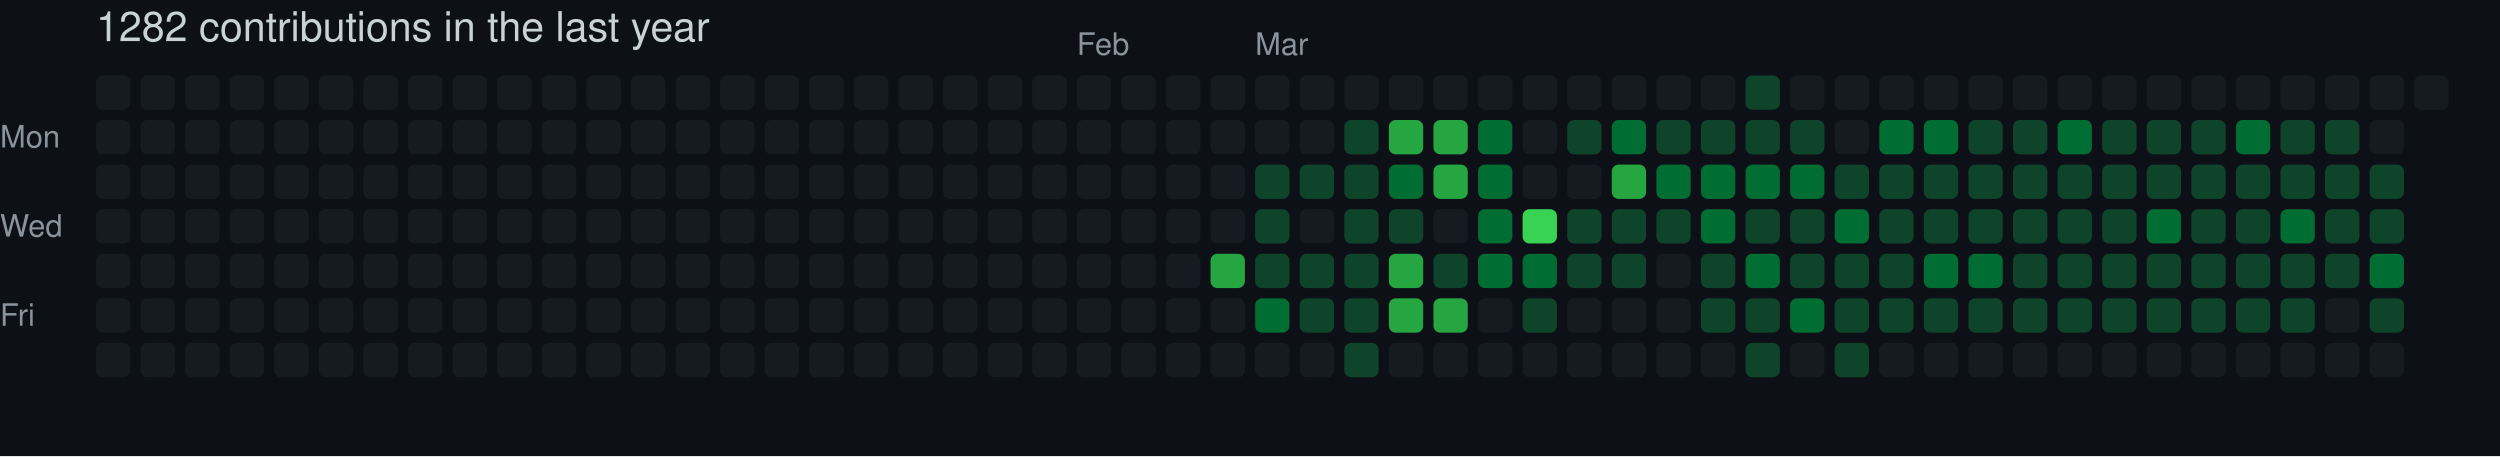
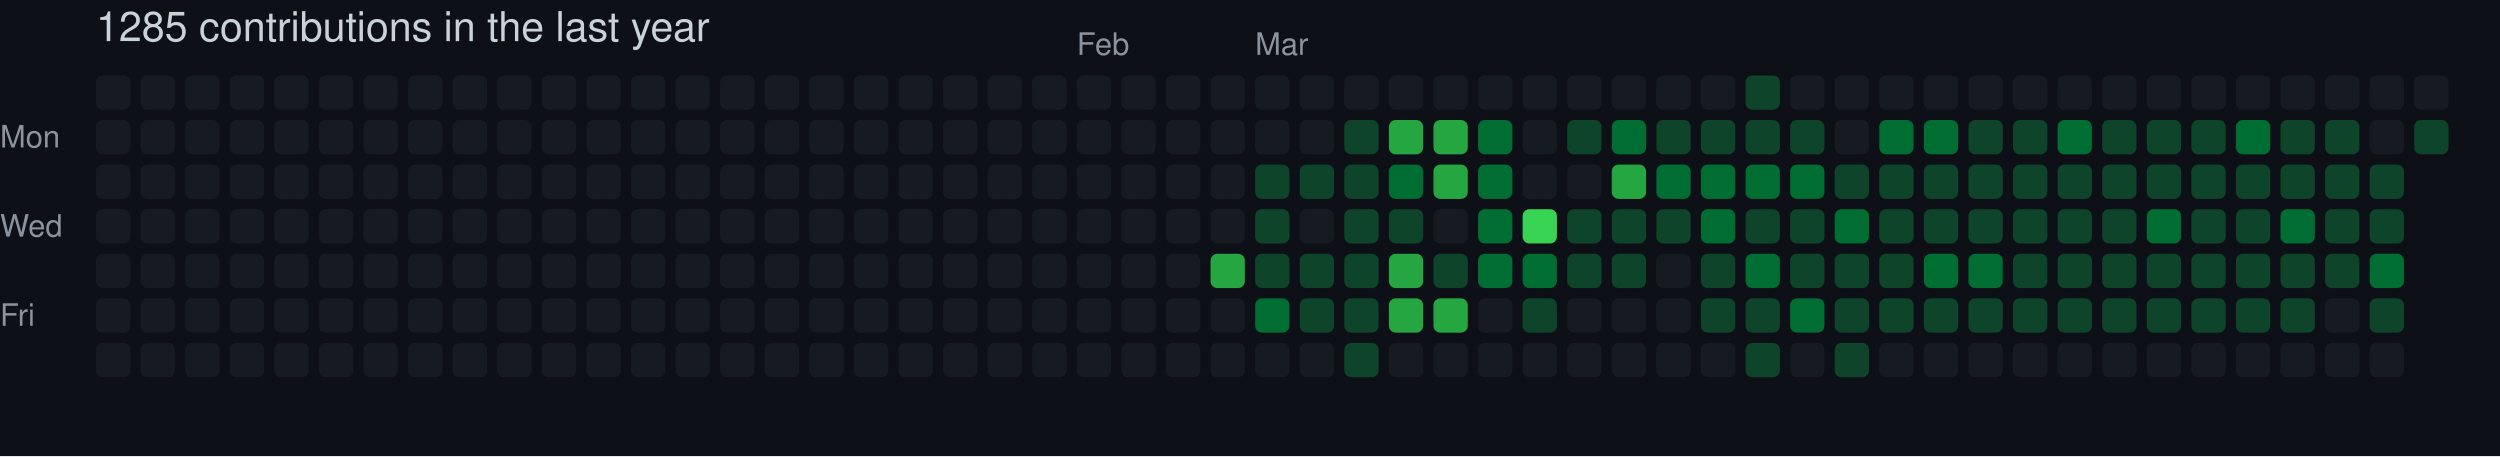
- <svg xmlns="http://www.w3.org/2000/svg" width="729" height="133" viewBox="0 0 729 133" role="img" aria-label="skiliaris made 1282 contributions in the last year">
+ <svg xmlns="http://www.w3.org/2000/svg" width="729" height="133" viewBox="0 0 729 133" role="img" aria-label="skiliaris made 1285 contributions in the last year">
  <rect width="100%" height="100%" fill="#0d1117" />
  <style>
    text {
      font-family: -apple-system, BlinkMacSystemFont, "Segoe UI", Helvetica, Arial, sans-serif;
      font-size: 9px;
      fill: #8b949e;
    }
    .count {
      font-size: 12px;
      fill: #c9d1d9;
    }
  </style>
-   <text x="28" y="12" class="count">1282 contributions in the last year</text>
+   <text x="28" y="12" class="count">1285 contributions in the last year</text>
  <text x="314" y="16">Feb</text>
  <text x="366" y="16">Mar</text>
  <text x="0" y="43">Mon</text>
  <text x="0" y="69">Wed</text>
  <text x="0" y="95">Fri</text>
  <rect x="28" y="22" width="10" height="10" rx="2" ry="2" fill="#161b22">
        </rect>
  <rect x="28" y="35" width="10" height="10" rx="2" ry="2" fill="#161b22">
        </rect>
  <rect x="28" y="48" width="10" height="10" rx="2" ry="2" fill="#161b22">
        </rect>
  <rect x="28" y="61" width="10" height="10" rx="2" ry="2" fill="#161b22">
        </rect>
  <rect x="28" y="74" width="10" height="10" rx="2" ry="2" fill="#161b22">
        </rect>
  <rect x="28" y="87" width="10" height="10" rx="2" ry="2" fill="#161b22">
        </rect>
  <rect x="28" y="100" width="10" height="10" rx="2" ry="2" fill="#161b22">
        </rect>
  <rect x="41" y="22" width="10" height="10" rx="2" ry="2" fill="#161b22">
        </rect>
  <rect x="41" y="35" width="10" height="10" rx="2" ry="2" fill="#161b22">
        </rect>
  <rect x="41" y="48" width="10" height="10" rx="2" ry="2" fill="#161b22">
        </rect>
  <rect x="41" y="61" width="10" height="10" rx="2" ry="2" fill="#161b22">
        </rect>
  <rect x="41" y="74" width="10" height="10" rx="2" ry="2" fill="#161b22">
        </rect>
  <rect x="41" y="87" width="10" height="10" rx="2" ry="2" fill="#161b22">
        </rect>
  <rect x="41" y="100" width="10" height="10" rx="2" ry="2" fill="#161b22">
        </rect>
  <rect x="54" y="22" width="10" height="10" rx="2" ry="2" fill="#161b22">
        </rect>
  <rect x="54" y="35" width="10" height="10" rx="2" ry="2" fill="#161b22">
        </rect>
  <rect x="54" y="48" width="10" height="10" rx="2" ry="2" fill="#161b22">
        </rect>
  <rect x="54" y="61" width="10" height="10" rx="2" ry="2" fill="#161b22">
        </rect>
  <rect x="54" y="74" width="10" height="10" rx="2" ry="2" fill="#161b22">
        </rect>
  <rect x="54" y="87" width="10" height="10" rx="2" ry="2" fill="#161b22">
        </rect>
  <rect x="54" y="100" width="10" height="10" rx="2" ry="2" fill="#161b22">
        </rect>
  <rect x="67" y="22" width="10" height="10" rx="2" ry="2" fill="#161b22">
        </rect>
  <rect x="67" y="35" width="10" height="10" rx="2" ry="2" fill="#161b22">
        </rect>
  <rect x="67" y="48" width="10" height="10" rx="2" ry="2" fill="#161b22">
        </rect>
  <rect x="67" y="61" width="10" height="10" rx="2" ry="2" fill="#161b22">
        </rect>
  <rect x="67" y="74" width="10" height="10" rx="2" ry="2" fill="#161b22">
        </rect>
  <rect x="67" y="87" width="10" height="10" rx="2" ry="2" fill="#161b22">
        </rect>
  <rect x="67" y="100" width="10" height="10" rx="2" ry="2" fill="#161b22">
        </rect>
  <rect x="80" y="22" width="10" height="10" rx="2" ry="2" fill="#161b22">
        </rect>
  <rect x="80" y="35" width="10" height="10" rx="2" ry="2" fill="#161b22">
        </rect>
  <rect x="80" y="48" width="10" height="10" rx="2" ry="2" fill="#161b22">
        </rect>
  <rect x="80" y="61" width="10" height="10" rx="2" ry="2" fill="#161b22">
        </rect>
  <rect x="80" y="74" width="10" height="10" rx="2" ry="2" fill="#161b22">
        </rect>
  <rect x="80" y="87" width="10" height="10" rx="2" ry="2" fill="#161b22">
        </rect>
  <rect x="80" y="100" width="10" height="10" rx="2" ry="2" fill="#161b22">
        </rect>
  <rect x="93" y="22" width="10" height="10" rx="2" ry="2" fill="#161b22">
        </rect>
  <rect x="93" y="35" width="10" height="10" rx="2" ry="2" fill="#161b22">
        </rect>
  <rect x="93" y="48" width="10" height="10" rx="2" ry="2" fill="#161b22">
        </rect>
  <rect x="93" y="61" width="10" height="10" rx="2" ry="2" fill="#161b22">
        </rect>
  <rect x="93" y="74" width="10" height="10" rx="2" ry="2" fill="#161b22">
        </rect>
  <rect x="93" y="87" width="10" height="10" rx="2" ry="2" fill="#161b22">
        </rect>
  <rect x="93" y="100" width="10" height="10" rx="2" ry="2" fill="#161b22">
        </rect>
  <rect x="106" y="22" width="10" height="10" rx="2" ry="2" fill="#161b22">
        </rect>
  <rect x="106" y="35" width="10" height="10" rx="2" ry="2" fill="#161b22">
        </rect>
  <rect x="106" y="48" width="10" height="10" rx="2" ry="2" fill="#161b22">
        </rect>
  <rect x="106" y="61" width="10" height="10" rx="2" ry="2" fill="#161b22">
        </rect>
  <rect x="106" y="74" width="10" height="10" rx="2" ry="2" fill="#161b22">
        </rect>
  <rect x="106" y="87" width="10" height="10" rx="2" ry="2" fill="#161b22">
        </rect>
  <rect x="106" y="100" width="10" height="10" rx="2" ry="2" fill="#161b22">
        </rect>
  <rect x="119" y="22" width="10" height="10" rx="2" ry="2" fill="#161b22">
        </rect>
  <rect x="119" y="35" width="10" height="10" rx="2" ry="2" fill="#161b22">
        </rect>
  <rect x="119" y="48" width="10" height="10" rx="2" ry="2" fill="#161b22">
        </rect>
  <rect x="119" y="61" width="10" height="10" rx="2" ry="2" fill="#161b22">
        </rect>
  <rect x="119" y="74" width="10" height="10" rx="2" ry="2" fill="#161b22">
        </rect>
  <rect x="119" y="87" width="10" height="10" rx="2" ry="2" fill="#161b22">
        </rect>
  <rect x="119" y="100" width="10" height="10" rx="2" ry="2" fill="#161b22">
        </rect>
  <rect x="132" y="22" width="10" height="10" rx="2" ry="2" fill="#161b22">
        </rect>
  <rect x="132" y="35" width="10" height="10" rx="2" ry="2" fill="#161b22">
        </rect>
  <rect x="132" y="48" width="10" height="10" rx="2" ry="2" fill="#161b22">
        </rect>
  <rect x="132" y="61" width="10" height="10" rx="2" ry="2" fill="#161b22">
        </rect>
  <rect x="132" y="74" width="10" height="10" rx="2" ry="2" fill="#161b22">
        </rect>
  <rect x="132" y="87" width="10" height="10" rx="2" ry="2" fill="#161b22">
        </rect>
  <rect x="132" y="100" width="10" height="10" rx="2" ry="2" fill="#161b22">
        </rect>
  <rect x="145" y="22" width="10" height="10" rx="2" ry="2" fill="#161b22">
        </rect>
  <rect x="145" y="35" width="10" height="10" rx="2" ry="2" fill="#161b22">
        </rect>
  <rect x="145" y="48" width="10" height="10" rx="2" ry="2" fill="#161b22">
        </rect>
  <rect x="145" y="61" width="10" height="10" rx="2" ry="2" fill="#161b22">
        </rect>
  <rect x="145" y="74" width="10" height="10" rx="2" ry="2" fill="#161b22">
        </rect>
  <rect x="145" y="87" width="10" height="10" rx="2" ry="2" fill="#161b22">
        </rect>
  <rect x="145" y="100" width="10" height="10" rx="2" ry="2" fill="#161b22">
        </rect>
  <rect x="158" y="22" width="10" height="10" rx="2" ry="2" fill="#161b22">
        </rect>
  <rect x="158" y="35" width="10" height="10" rx="2" ry="2" fill="#161b22">
        </rect>
  <rect x="158" y="48" width="10" height="10" rx="2" ry="2" fill="#161b22">
        </rect>
  <rect x="158" y="61" width="10" height="10" rx="2" ry="2" fill="#161b22">
        </rect>
  <rect x="158" y="74" width="10" height="10" rx="2" ry="2" fill="#161b22">
        </rect>
  <rect x="158" y="87" width="10" height="10" rx="2" ry="2" fill="#161b22">
        </rect>
  <rect x="158" y="100" width="10" height="10" rx="2" ry="2" fill="#161b22">
        </rect>
  <rect x="171" y="22" width="10" height="10" rx="2" ry="2" fill="#161b22">
        </rect>
  <rect x="171" y="35" width="10" height="10" rx="2" ry="2" fill="#161b22">
        </rect>
  <rect x="171" y="48" width="10" height="10" rx="2" ry="2" fill="#161b22">
        </rect>
  <rect x="171" y="61" width="10" height="10" rx="2" ry="2" fill="#161b22">
        </rect>
  <rect x="171" y="74" width="10" height="10" rx="2" ry="2" fill="#161b22">
        </rect>
  <rect x="171" y="87" width="10" height="10" rx="2" ry="2" fill="#161b22">
        </rect>
  <rect x="171" y="100" width="10" height="10" rx="2" ry="2" fill="#161b22">
        </rect>
  <rect x="184" y="22" width="10" height="10" rx="2" ry="2" fill="#161b22">
        </rect>
  <rect x="184" y="35" width="10" height="10" rx="2" ry="2" fill="#161b22">
        </rect>
  <rect x="184" y="48" width="10" height="10" rx="2" ry="2" fill="#161b22">
        </rect>
  <rect x="184" y="61" width="10" height="10" rx="2" ry="2" fill="#161b22">
        </rect>
  <rect x="184" y="74" width="10" height="10" rx="2" ry="2" fill="#161b22">
        </rect>
  <rect x="184" y="87" width="10" height="10" rx="2" ry="2" fill="#161b22">
        </rect>
  <rect x="184" y="100" width="10" height="10" rx="2" ry="2" fill="#161b22">
        </rect>
  <rect x="197" y="22" width="10" height="10" rx="2" ry="2" fill="#161b22">
        </rect>
  <rect x="197" y="35" width="10" height="10" rx="2" ry="2" fill="#161b22">
        </rect>
  <rect x="197" y="48" width="10" height="10" rx="2" ry="2" fill="#161b22">
        </rect>
  <rect x="197" y="61" width="10" height="10" rx="2" ry="2" fill="#161b22">
        </rect>
  <rect x="197" y="74" width="10" height="10" rx="2" ry="2" fill="#161b22">
        </rect>
  <rect x="197" y="87" width="10" height="10" rx="2" ry="2" fill="#161b22">
        </rect>
  <rect x="197" y="100" width="10" height="10" rx="2" ry="2" fill="#161b22">
        </rect>
  <rect x="210" y="22" width="10" height="10" rx="2" ry="2" fill="#161b22">
        </rect>
  <rect x="210" y="35" width="10" height="10" rx="2" ry="2" fill="#161b22">
        </rect>
  <rect x="210" y="48" width="10" height="10" rx="2" ry="2" fill="#161b22">
        </rect>
  <rect x="210" y="61" width="10" height="10" rx="2" ry="2" fill="#161b22">
        </rect>
  <rect x="210" y="74" width="10" height="10" rx="2" ry="2" fill="#161b22">
        </rect>
  <rect x="210" y="87" width="10" height="10" rx="2" ry="2" fill="#161b22">
        </rect>
  <rect x="210" y="100" width="10" height="10" rx="2" ry="2" fill="#161b22">
        </rect>
  <rect x="223" y="22" width="10" height="10" rx="2" ry="2" fill="#161b22">
        </rect>
  <rect x="223" y="35" width="10" height="10" rx="2" ry="2" fill="#161b22">
        </rect>
  <rect x="223" y="48" width="10" height="10" rx="2" ry="2" fill="#161b22">
        </rect>
  <rect x="223" y="61" width="10" height="10" rx="2" ry="2" fill="#161b22">
        </rect>
  <rect x="223" y="74" width="10" height="10" rx="2" ry="2" fill="#161b22">
        </rect>
  <rect x="223" y="87" width="10" height="10" rx="2" ry="2" fill="#161b22">
        </rect>
  <rect x="223" y="100" width="10" height="10" rx="2" ry="2" fill="#161b22">
        </rect>
  <rect x="236" y="22" width="10" height="10" rx="2" ry="2" fill="#161b22">
        </rect>
  <rect x="236" y="35" width="10" height="10" rx="2" ry="2" fill="#161b22">
        </rect>
  <rect x="236" y="48" width="10" height="10" rx="2" ry="2" fill="#161b22">
        </rect>
  <rect x="236" y="61" width="10" height="10" rx="2" ry="2" fill="#161b22">
        </rect>
  <rect x="236" y="74" width="10" height="10" rx="2" ry="2" fill="#161b22">
        </rect>
  <rect x="236" y="87" width="10" height="10" rx="2" ry="2" fill="#161b22">
        </rect>
  <rect x="236" y="100" width="10" height="10" rx="2" ry="2" fill="#161b22">
        </rect>
  <rect x="249" y="22" width="10" height="10" rx="2" ry="2" fill="#161b22">
        </rect>
  <rect x="249" y="35" width="10" height="10" rx="2" ry="2" fill="#161b22">
        </rect>
  <rect x="249" y="48" width="10" height="10" rx="2" ry="2" fill="#161b22">
        </rect>
  <rect x="249" y="61" width="10" height="10" rx="2" ry="2" fill="#161b22">
        </rect>
  <rect x="249" y="74" width="10" height="10" rx="2" ry="2" fill="#161b22">
        </rect>
  <rect x="249" y="87" width="10" height="10" rx="2" ry="2" fill="#161b22">
        </rect>
  <rect x="249" y="100" width="10" height="10" rx="2" ry="2" fill="#161b22">
        </rect>
  <rect x="262" y="22" width="10" height="10" rx="2" ry="2" fill="#161b22">
        </rect>
  <rect x="262" y="35" width="10" height="10" rx="2" ry="2" fill="#161b22">
        </rect>
  <rect x="262" y="48" width="10" height="10" rx="2" ry="2" fill="#161b22">
        </rect>
  <rect x="262" y="61" width="10" height="10" rx="2" ry="2" fill="#161b22">
        </rect>
  <rect x="262" y="74" width="10" height="10" rx="2" ry="2" fill="#161b22">
        </rect>
  <rect x="262" y="87" width="10" height="10" rx="2" ry="2" fill="#161b22">
        </rect>
  <rect x="262" y="100" width="10" height="10" rx="2" ry="2" fill="#161b22">
        </rect>
  <rect x="275" y="22" width="10" height="10" rx="2" ry="2" fill="#161b22">
        </rect>
  <rect x="275" y="35" width="10" height="10" rx="2" ry="2" fill="#161b22">
        </rect>
  <rect x="275" y="48" width="10" height="10" rx="2" ry="2" fill="#161b22">
        </rect>
  <rect x="275" y="61" width="10" height="10" rx="2" ry="2" fill="#161b22">
        </rect>
  <rect x="275" y="74" width="10" height="10" rx="2" ry="2" fill="#161b22">
        </rect>
  <rect x="275" y="87" width="10" height="10" rx="2" ry="2" fill="#161b22">
        </rect>
  <rect x="275" y="100" width="10" height="10" rx="2" ry="2" fill="#161b22">
        </rect>
  <rect x="288" y="22" width="10" height="10" rx="2" ry="2" fill="#161b22">
        </rect>
  <rect x="288" y="35" width="10" height="10" rx="2" ry="2" fill="#161b22">
        </rect>
  <rect x="288" y="48" width="10" height="10" rx="2" ry="2" fill="#161b22">
        </rect>
  <rect x="288" y="61" width="10" height="10" rx="2" ry="2" fill="#161b22">
        </rect>
  <rect x="288" y="74" width="10" height="10" rx="2" ry="2" fill="#161b22">
        </rect>
  <rect x="288" y="87" width="10" height="10" rx="2" ry="2" fill="#161b22">
        </rect>
  <rect x="288" y="100" width="10" height="10" rx="2" ry="2" fill="#161b22">
        </rect>
  <rect x="301" y="22" width="10" height="10" rx="2" ry="2" fill="#161b22">
        </rect>
  <rect x="301" y="35" width="10" height="10" rx="2" ry="2" fill="#161b22">
        </rect>
  <rect x="301" y="48" width="10" height="10" rx="2" ry="2" fill="#161b22">
        </rect>
  <rect x="301" y="61" width="10" height="10" rx="2" ry="2" fill="#161b22">
        </rect>
  <rect x="301" y="74" width="10" height="10" rx="2" ry="2" fill="#161b22">
        </rect>
  <rect x="301" y="87" width="10" height="10" rx="2" ry="2" fill="#161b22">
        </rect>
  <rect x="301" y="100" width="10" height="10" rx="2" ry="2" fill="#161b22">
        </rect>
  <rect x="314" y="22" width="10" height="10" rx="2" ry="2" fill="#161b22">
        </rect>
  <rect x="314" y="35" width="10" height="10" rx="2" ry="2" fill="#161b22">
        </rect>
  <rect x="314" y="48" width="10" height="10" rx="2" ry="2" fill="#161b22">
        </rect>
  <rect x="314" y="61" width="10" height="10" rx="2" ry="2" fill="#161b22">
        </rect>
  <rect x="314" y="74" width="10" height="10" rx="2" ry="2" fill="#161b22">
        </rect>
  <rect x="314" y="87" width="10" height="10" rx="2" ry="2" fill="#161b22">
        </rect>
  <rect x="314" y="100" width="10" height="10" rx="2" ry="2" fill="#161b22">
        </rect>
  <rect x="327" y="22" width="10" height="10" rx="2" ry="2" fill="#161b22">
        </rect>
  <rect x="327" y="35" width="10" height="10" rx="2" ry="2" fill="#161b22">
        </rect>
  <rect x="327" y="48" width="10" height="10" rx="2" ry="2" fill="#161b22">
        </rect>
  <rect x="327" y="61" width="10" height="10" rx="2" ry="2" fill="#161b22">
        </rect>
  <rect x="327" y="74" width="10" height="10" rx="2" ry="2" fill="#161b22">
        </rect>
  <rect x="327" y="87" width="10" height="10" rx="2" ry="2" fill="#161b22">
        </rect>
  <rect x="327" y="100" width="10" height="10" rx="2" ry="2" fill="#161b22">
        </rect>
  <rect x="340" y="22" width="10" height="10" rx="2" ry="2" fill="#161b22">
        </rect>
  <rect x="340" y="35" width="10" height="10" rx="2" ry="2" fill="#161b22">
        </rect>
  <rect x="340" y="48" width="10" height="10" rx="2" ry="2" fill="#161b22">
        </rect>
  <rect x="340" y="61" width="10" height="10" rx="2" ry="2" fill="#161b22">
        </rect>
  <rect x="340" y="74" width="10" height="10" rx="2" ry="2" fill="#161b22">
        </rect>
  <rect x="340" y="87" width="10" height="10" rx="2" ry="2" fill="#161b22">
        </rect>
  <rect x="340" y="100" width="10" height="10" rx="2" ry="2" fill="#161b22">
        </rect>
  <rect x="353" y="22" width="10" height="10" rx="2" ry="2" fill="#161b22">
        </rect>
  <rect x="353" y="35" width="10" height="10" rx="2" ry="2" fill="#161b22">
        </rect>
  <rect x="353" y="48" width="10" height="10" rx="2" ry="2" fill="#161b22">
        </rect>
  <rect x="353" y="61" width="10" height="10" rx="2" ry="2" fill="#161b22">
        </rect>
  <rect x="353" y="74" width="10" height="10" rx="2" ry="2" fill="#26a641">
        </rect>
  <rect x="353" y="87" width="10" height="10" rx="2" ry="2" fill="#161b22">
        </rect>
  <rect x="353" y="100" width="10" height="10" rx="2" ry="2" fill="#161b22">
        </rect>
  <rect x="366" y="22" width="10" height="10" rx="2" ry="2" fill="#161b22">
        </rect>
  <rect x="366" y="35" width="10" height="10" rx="2" ry="2" fill="#161b22">
        </rect>
  <rect x="366" y="48" width="10" height="10" rx="2" ry="2" fill="#0e4429">
        </rect>
  <rect x="366" y="61" width="10" height="10" rx="2" ry="2" fill="#0e4429">
        </rect>
  <rect x="366" y="74" width="10" height="10" rx="2" ry="2" fill="#0e4429">
        </rect>
  <rect x="366" y="87" width="10" height="10" rx="2" ry="2" fill="#006d32">
        </rect>
  <rect x="366" y="100" width="10" height="10" rx="2" ry="2" fill="#161b22">
        </rect>
  <rect x="379" y="22" width="10" height="10" rx="2" ry="2" fill="#161b22">
        </rect>
  <rect x="379" y="35" width="10" height="10" rx="2" ry="2" fill="#161b22">
        </rect>
  <rect x="379" y="48" width="10" height="10" rx="2" ry="2" fill="#0e4429">
        </rect>
  <rect x="379" y="61" width="10" height="10" rx="2" ry="2" fill="#161b22">
        </rect>
  <rect x="379" y="74" width="10" height="10" rx="2" ry="2" fill="#0e4429">
        </rect>
  <rect x="379" y="87" width="10" height="10" rx="2" ry="2" fill="#0e4429">
        </rect>
  <rect x="379" y="100" width="10" height="10" rx="2" ry="2" fill="#161b22">
        </rect>
  <rect x="392" y="22" width="10" height="10" rx="2" ry="2" fill="#161b22">
        </rect>
  <rect x="392" y="35" width="10" height="10" rx="2" ry="2" fill="#0e4429">
        </rect>
  <rect x="392" y="48" width="10" height="10" rx="2" ry="2" fill="#0e4429">
        </rect>
  <rect x="392" y="61" width="10" height="10" rx="2" ry="2" fill="#0e4429">
        </rect>
  <rect x="392" y="74" width="10" height="10" rx="2" ry="2" fill="#0e4429">
        </rect>
  <rect x="392" y="87" width="10" height="10" rx="2" ry="2" fill="#0e4429">
        </rect>
  <rect x="392" y="100" width="10" height="10" rx="2" ry="2" fill="#0e4429">
        </rect>
  <rect x="405" y="22" width="10" height="10" rx="2" ry="2" fill="#161b22">
        </rect>
  <rect x="405" y="35" width="10" height="10" rx="2" ry="2" fill="#26a641">
        </rect>
  <rect x="405" y="48" width="10" height="10" rx="2" ry="2" fill="#006d32">
        </rect>
  <rect x="405" y="61" width="10" height="10" rx="2" ry="2" fill="#0e4429">
        </rect>
  <rect x="405" y="74" width="10" height="10" rx="2" ry="2" fill="#26a641">
        </rect>
  <rect x="405" y="87" width="10" height="10" rx="2" ry="2" fill="#26a641">
        </rect>
  <rect x="405" y="100" width="10" height="10" rx="2" ry="2" fill="#161b22">
        </rect>
  <rect x="418" y="22" width="10" height="10" rx="2" ry="2" fill="#161b22">
        </rect>
  <rect x="418" y="35" width="10" height="10" rx="2" ry="2" fill="#26a641">
        </rect>
  <rect x="418" y="48" width="10" height="10" rx="2" ry="2" fill="#26a641">
        </rect>
  <rect x="418" y="61" width="10" height="10" rx="2" ry="2" fill="#161b22">
        </rect>
  <rect x="418" y="74" width="10" height="10" rx="2" ry="2" fill="#0e4429">
        </rect>
  <rect x="418" y="87" width="10" height="10" rx="2" ry="2" fill="#26a641">
        </rect>
  <rect x="418" y="100" width="10" height="10" rx="2" ry="2" fill="#161b22">
        </rect>
  <rect x="431" y="22" width="10" height="10" rx="2" ry="2" fill="#161b22">
        </rect>
  <rect x="431" y="35" width="10" height="10" rx="2" ry="2" fill="#006d32">
        </rect>
  <rect x="431" y="48" width="10" height="10" rx="2" ry="2" fill="#006d32">
        </rect>
  <rect x="431" y="61" width="10" height="10" rx="2" ry="2" fill="#006d32">
        </rect>
  <rect x="431" y="74" width="10" height="10" rx="2" ry="2" fill="#006d32">
        </rect>
  <rect x="431" y="87" width="10" height="10" rx="2" ry="2" fill="#161b22">
        </rect>
  <rect x="431" y="100" width="10" height="10" rx="2" ry="2" fill="#161b22">
        </rect>
  <rect x="444" y="22" width="10" height="10" rx="2" ry="2" fill="#161b22">
        </rect>
  <rect x="444" y="35" width="10" height="10" rx="2" ry="2" fill="#161b22">
        </rect>
  <rect x="444" y="48" width="10" height="10" rx="2" ry="2" fill="#161b22">
        </rect>
  <rect x="444" y="61" width="10" height="10" rx="2" ry="2" fill="#39d353">
        </rect>
  <rect x="444" y="74" width="10" height="10" rx="2" ry="2" fill="#006d32">
        </rect>
  <rect x="444" y="87" width="10" height="10" rx="2" ry="2" fill="#0e4429">
        </rect>
  <rect x="444" y="100" width="10" height="10" rx="2" ry="2" fill="#161b22">
        </rect>
  <rect x="457" y="22" width="10" height="10" rx="2" ry="2" fill="#161b22">
        </rect>
  <rect x="457" y="35" width="10" height="10" rx="2" ry="2" fill="#0e4429">
        </rect>
  <rect x="457" y="48" width="10" height="10" rx="2" ry="2" fill="#161b22">
        </rect>
  <rect x="457" y="61" width="10" height="10" rx="2" ry="2" fill="#0e4429">
        </rect>
  <rect x="457" y="74" width="10" height="10" rx="2" ry="2" fill="#0e4429">
        </rect>
  <rect x="457" y="87" width="10" height="10" rx="2" ry="2" fill="#161b22">
        </rect>
  <rect x="457" y="100" width="10" height="10" rx="2" ry="2" fill="#161b22">
        </rect>
  <rect x="470" y="22" width="10" height="10" rx="2" ry="2" fill="#161b22">
        </rect>
  <rect x="470" y="35" width="10" height="10" rx="2" ry="2" fill="#006d32">
        </rect>
  <rect x="470" y="48" width="10" height="10" rx="2" ry="2" fill="#26a641">
        </rect>
  <rect x="470" y="61" width="10" height="10" rx="2" ry="2" fill="#0e4429">
        </rect>
  <rect x="470" y="74" width="10" height="10" rx="2" ry="2" fill="#0e4429">
        </rect>
  <rect x="470" y="87" width="10" height="10" rx="2" ry="2" fill="#161b22">
        </rect>
  <rect x="470" y="100" width="10" height="10" rx="2" ry="2" fill="#161b22">
        </rect>
  <rect x="483" y="22" width="10" height="10" rx="2" ry="2" fill="#161b22">
        </rect>
  <rect x="483" y="35" width="10" height="10" rx="2" ry="2" fill="#0e4429">
        </rect>
  <rect x="483" y="48" width="10" height="10" rx="2" ry="2" fill="#006d32">
        </rect>
  <rect x="483" y="61" width="10" height="10" rx="2" ry="2" fill="#0e4429">
        </rect>
  <rect x="483" y="74" width="10" height="10" rx="2" ry="2" fill="#161b22">
        </rect>
  <rect x="483" y="87" width="10" height="10" rx="2" ry="2" fill="#161b22">
        </rect>
  <rect x="483" y="100" width="10" height="10" rx="2" ry="2" fill="#161b22">
        </rect>
  <rect x="496" y="22" width="10" height="10" rx="2" ry="2" fill="#161b22">
        </rect>
  <rect x="496" y="35" width="10" height="10" rx="2" ry="2" fill="#0e4429">
        </rect>
  <rect x="496" y="48" width="10" height="10" rx="2" ry="2" fill="#006d32">
        </rect>
  <rect x="496" y="61" width="10" height="10" rx="2" ry="2" fill="#006d32">
        </rect>
  <rect x="496" y="74" width="10" height="10" rx="2" ry="2" fill="#0e4429">
        </rect>
  <rect x="496" y="87" width="10" height="10" rx="2" ry="2" fill="#0e4429">
        </rect>
  <rect x="496" y="100" width="10" height="10" rx="2" ry="2" fill="#161b22">
        </rect>
  <rect x="509" y="22" width="10" height="10" rx="2" ry="2" fill="#0e4429">
        </rect>
  <rect x="509" y="35" width="10" height="10" rx="2" ry="2" fill="#0e4429">
        </rect>
  <rect x="509" y="48" width="10" height="10" rx="2" ry="2" fill="#006d32">
        </rect>
  <rect x="509" y="61" width="10" height="10" rx="2" ry="2" fill="#0e4429">
        </rect>
  <rect x="509" y="74" width="10" height="10" rx="2" ry="2" fill="#006d32">
        </rect>
  <rect x="509" y="87" width="10" height="10" rx="2" ry="2" fill="#0e4429">
        </rect>
  <rect x="509" y="100" width="10" height="10" rx="2" ry="2" fill="#0e4429">
        </rect>
  <rect x="522" y="22" width="10" height="10" rx="2" ry="2" fill="#161b22">
        </rect>
  <rect x="522" y="35" width="10" height="10" rx="2" ry="2" fill="#0e4429">
        </rect>
  <rect x="522" y="48" width="10" height="10" rx="2" ry="2" fill="#006d32">
        </rect>
  <rect x="522" y="61" width="10" height="10" rx="2" ry="2" fill="#0e4429">
        </rect>
  <rect x="522" y="74" width="10" height="10" rx="2" ry="2" fill="#0e4429">
        </rect>
  <rect x="522" y="87" width="10" height="10" rx="2" ry="2" fill="#006d32">
        </rect>
  <rect x="522" y="100" width="10" height="10" rx="2" ry="2" fill="#161b22">
        </rect>
  <rect x="535" y="22" width="10" height="10" rx="2" ry="2" fill="#161b22">
        </rect>
  <rect x="535" y="35" width="10" height="10" rx="2" ry="2" fill="#161b22">
        </rect>
  <rect x="535" y="48" width="10" height="10" rx="2" ry="2" fill="#0e4429">
        </rect>
  <rect x="535" y="61" width="10" height="10" rx="2" ry="2" fill="#006d32">
        </rect>
  <rect x="535" y="74" width="10" height="10" rx="2" ry="2" fill="#0e4429">
        </rect>
  <rect x="535" y="87" width="10" height="10" rx="2" ry="2" fill="#0e4429">
        </rect>
  <rect x="535" y="100" width="10" height="10" rx="2" ry="2" fill="#0e4429">
        </rect>
  <rect x="548" y="22" width="10" height="10" rx="2" ry="2" fill="#161b22">
        </rect>
  <rect x="548" y="35" width="10" height="10" rx="2" ry="2" fill="#006d32">
        </rect>
  <rect x="548" y="48" width="10" height="10" rx="2" ry="2" fill="#0e4429">
        </rect>
  <rect x="548" y="61" width="10" height="10" rx="2" ry="2" fill="#0e4429">
        </rect>
  <rect x="548" y="74" width="10" height="10" rx="2" ry="2" fill="#0e4429">
        </rect>
  <rect x="548" y="87" width="10" height="10" rx="2" ry="2" fill="#0e4429">
        </rect>
  <rect x="548" y="100" width="10" height="10" rx="2" ry="2" fill="#161b22">
        </rect>
  <rect x="561" y="22" width="10" height="10" rx="2" ry="2" fill="#161b22">
        </rect>
  <rect x="561" y="35" width="10" height="10" rx="2" ry="2" fill="#006d32">
        </rect>
  <rect x="561" y="48" width="10" height="10" rx="2" ry="2" fill="#0e4429">
        </rect>
  <rect x="561" y="61" width="10" height="10" rx="2" ry="2" fill="#0e4429">
        </rect>
  <rect x="561" y="74" width="10" height="10" rx="2" ry="2" fill="#006d32">
        </rect>
  <rect x="561" y="87" width="10" height="10" rx="2" ry="2" fill="#0e4429">
        </rect>
  <rect x="561" y="100" width="10" height="10" rx="2" ry="2" fill="#161b22">
        </rect>
  <rect x="574" y="22" width="10" height="10" rx="2" ry="2" fill="#161b22">
        </rect>
  <rect x="574" y="35" width="10" height="10" rx="2" ry="2" fill="#0e4429">
        </rect>
  <rect x="574" y="48" width="10" height="10" rx="2" ry="2" fill="#0e4429">
        </rect>
  <rect x="574" y="61" width="10" height="10" rx="2" ry="2" fill="#0e4429">
        </rect>
  <rect x="574" y="74" width="10" height="10" rx="2" ry="2" fill="#006d32">
        </rect>
  <rect x="574" y="87" width="10" height="10" rx="2" ry="2" fill="#0e4429">
        </rect>
  <rect x="574" y="100" width="10" height="10" rx="2" ry="2" fill="#161b22">
        </rect>
  <rect x="587" y="22" width="10" height="10" rx="2" ry="2" fill="#161b22">
        </rect>
  <rect x="587" y="35" width="10" height="10" rx="2" ry="2" fill="#0e4429">
        </rect>
  <rect x="587" y="48" width="10" height="10" rx="2" ry="2" fill="#0e4429">
        </rect>
  <rect x="587" y="61" width="10" height="10" rx="2" ry="2" fill="#0e4429">
        </rect>
  <rect x="587" y="74" width="10" height="10" rx="2" ry="2" fill="#0e4429">
        </rect>
  <rect x="587" y="87" width="10" height="10" rx="2" ry="2" fill="#0e4429">
        </rect>
  <rect x="587" y="100" width="10" height="10" rx="2" ry="2" fill="#161b22">
        </rect>
  <rect x="600" y="22" width="10" height="10" rx="2" ry="2" fill="#161b22">
        </rect>
  <rect x="600" y="35" width="10" height="10" rx="2" ry="2" fill="#006d32">
        </rect>
  <rect x="600" y="48" width="10" height="10" rx="2" ry="2" fill="#0e4429">
        </rect>
  <rect x="600" y="61" width="10" height="10" rx="2" ry="2" fill="#0e4429">
        </rect>
  <rect x="600" y="74" width="10" height="10" rx="2" ry="2" fill="#0e4429">
        </rect>
  <rect x="600" y="87" width="10" height="10" rx="2" ry="2" fill="#0e4429">
        </rect>
  <rect x="600" y="100" width="10" height="10" rx="2" ry="2" fill="#161b22">
        </rect>
  <rect x="613" y="22" width="10" height="10" rx="2" ry="2" fill="#161b22">
        </rect>
  <rect x="613" y="35" width="10" height="10" rx="2" ry="2" fill="#0e4429">
        </rect>
  <rect x="613" y="48" width="10" height="10" rx="2" ry="2" fill="#0e4429">
        </rect>
  <rect x="613" y="61" width="10" height="10" rx="2" ry="2" fill="#0e4429">
        </rect>
  <rect x="613" y="74" width="10" height="10" rx="2" ry="2" fill="#0e4429">
        </rect>
  <rect x="613" y="87" width="10" height="10" rx="2" ry="2" fill="#0e4429">
        </rect>
  <rect x="613" y="100" width="10" height="10" rx="2" ry="2" fill="#161b22">
        </rect>
  <rect x="626" y="22" width="10" height="10" rx="2" ry="2" fill="#161b22">
        </rect>
  <rect x="626" y="35" width="10" height="10" rx="2" ry="2" fill="#0e4429">
        </rect>
  <rect x="626" y="48" width="10" height="10" rx="2" ry="2" fill="#0e4429">
        </rect>
  <rect x="626" y="61" width="10" height="10" rx="2" ry="2" fill="#006d32">
        </rect>
  <rect x="626" y="74" width="10" height="10" rx="2" ry="2" fill="#0e4429">
        </rect>
  <rect x="626" y="87" width="10" height="10" rx="2" ry="2" fill="#0e4429">
        </rect>
  <rect x="626" y="100" width="10" height="10" rx="2" ry="2" fill="#161b22">
        </rect>
  <rect x="639" y="22" width="10" height="10" rx="2" ry="2" fill="#161b22">
        </rect>
  <rect x="639" y="35" width="10" height="10" rx="2" ry="2" fill="#0e4429">
        </rect>
  <rect x="639" y="48" width="10" height="10" rx="2" ry="2" fill="#0e4429">
        </rect>
  <rect x="639" y="61" width="10" height="10" rx="2" ry="2" fill="#0e4429">
        </rect>
  <rect x="639" y="74" width="10" height="10" rx="2" ry="2" fill="#0e4429">
        </rect>
  <rect x="639" y="87" width="10" height="10" rx="2" ry="2" fill="#0e4429">
        </rect>
  <rect x="639" y="100" width="10" height="10" rx="2" ry="2" fill="#161b22">
        </rect>
  <rect x="652" y="22" width="10" height="10" rx="2" ry="2" fill="#161b22">
        </rect>
  <rect x="652" y="35" width="10" height="10" rx="2" ry="2" fill="#006d32">
        </rect>
  <rect x="652" y="48" width="10" height="10" rx="2" ry="2" fill="#0e4429">
        </rect>
  <rect x="652" y="61" width="10" height="10" rx="2" ry="2" fill="#0e4429">
        </rect>
  <rect x="652" y="74" width="10" height="10" rx="2" ry="2" fill="#0e4429">
        </rect>
  <rect x="652" y="87" width="10" height="10" rx="2" ry="2" fill="#0e4429">
        </rect>
  <rect x="652" y="100" width="10" height="10" rx="2" ry="2" fill="#161b22">
        </rect>
  <rect x="665" y="22" width="10" height="10" rx="2" ry="2" fill="#161b22">
        </rect>
  <rect x="665" y="35" width="10" height="10" rx="2" ry="2" fill="#0e4429">
        </rect>
  <rect x="665" y="48" width="10" height="10" rx="2" ry="2" fill="#0e4429">
        </rect>
  <rect x="665" y="61" width="10" height="10" rx="2" ry="2" fill="#006d32">
        </rect>
  <rect x="665" y="74" width="10" height="10" rx="2" ry="2" fill="#0e4429">
        </rect>
  <rect x="665" y="87" width="10" height="10" rx="2" ry="2" fill="#0e4429">
        </rect>
  <rect x="665" y="100" width="10" height="10" rx="2" ry="2" fill="#161b22">
        </rect>
  <rect x="678" y="22" width="10" height="10" rx="2" ry="2" fill="#161b22">
        </rect>
  <rect x="678" y="35" width="10" height="10" rx="2" ry="2" fill="#0e4429">
        </rect>
  <rect x="678" y="48" width="10" height="10" rx="2" ry="2" fill="#0e4429">
        </rect>
  <rect x="678" y="61" width="10" height="10" rx="2" ry="2" fill="#0e4429">
        </rect>
  <rect x="678" y="74" width="10" height="10" rx="2" ry="2" fill="#0e4429">
        </rect>
  <rect x="678" y="87" width="10" height="10" rx="2" ry="2" fill="#161b22">
        </rect>
  <rect x="678" y="100" width="10" height="10" rx="2" ry="2" fill="#161b22">
        </rect>
  <rect x="691" y="22" width="10" height="10" rx="2" ry="2" fill="#161b22">
        </rect>
  <rect x="691" y="35" width="10" height="10" rx="2" ry="2" fill="#161b22">
        </rect>
  <rect x="691" y="48" width="10" height="10" rx="2" ry="2" fill="#0e4429">
        </rect>
  <rect x="691" y="61" width="10" height="10" rx="2" ry="2" fill="#0e4429">
        </rect>
  <rect x="691" y="74" width="10" height="10" rx="2" ry="2" fill="#006d32">
        </rect>
  <rect x="691" y="87" width="10" height="10" rx="2" ry="2" fill="#0e4429">
        </rect>
  <rect x="691" y="100" width="10" height="10" rx="2" ry="2" fill="#161b22">
        </rect>
  <rect x="704" y="22" width="10" height="10" rx="2" ry="2" fill="#161b22">
        </rect>
+   <rect x="704" y="35" width="10" height="10" rx="2" ry="2" fill="#0e4429">
+         </rect>
</svg>
